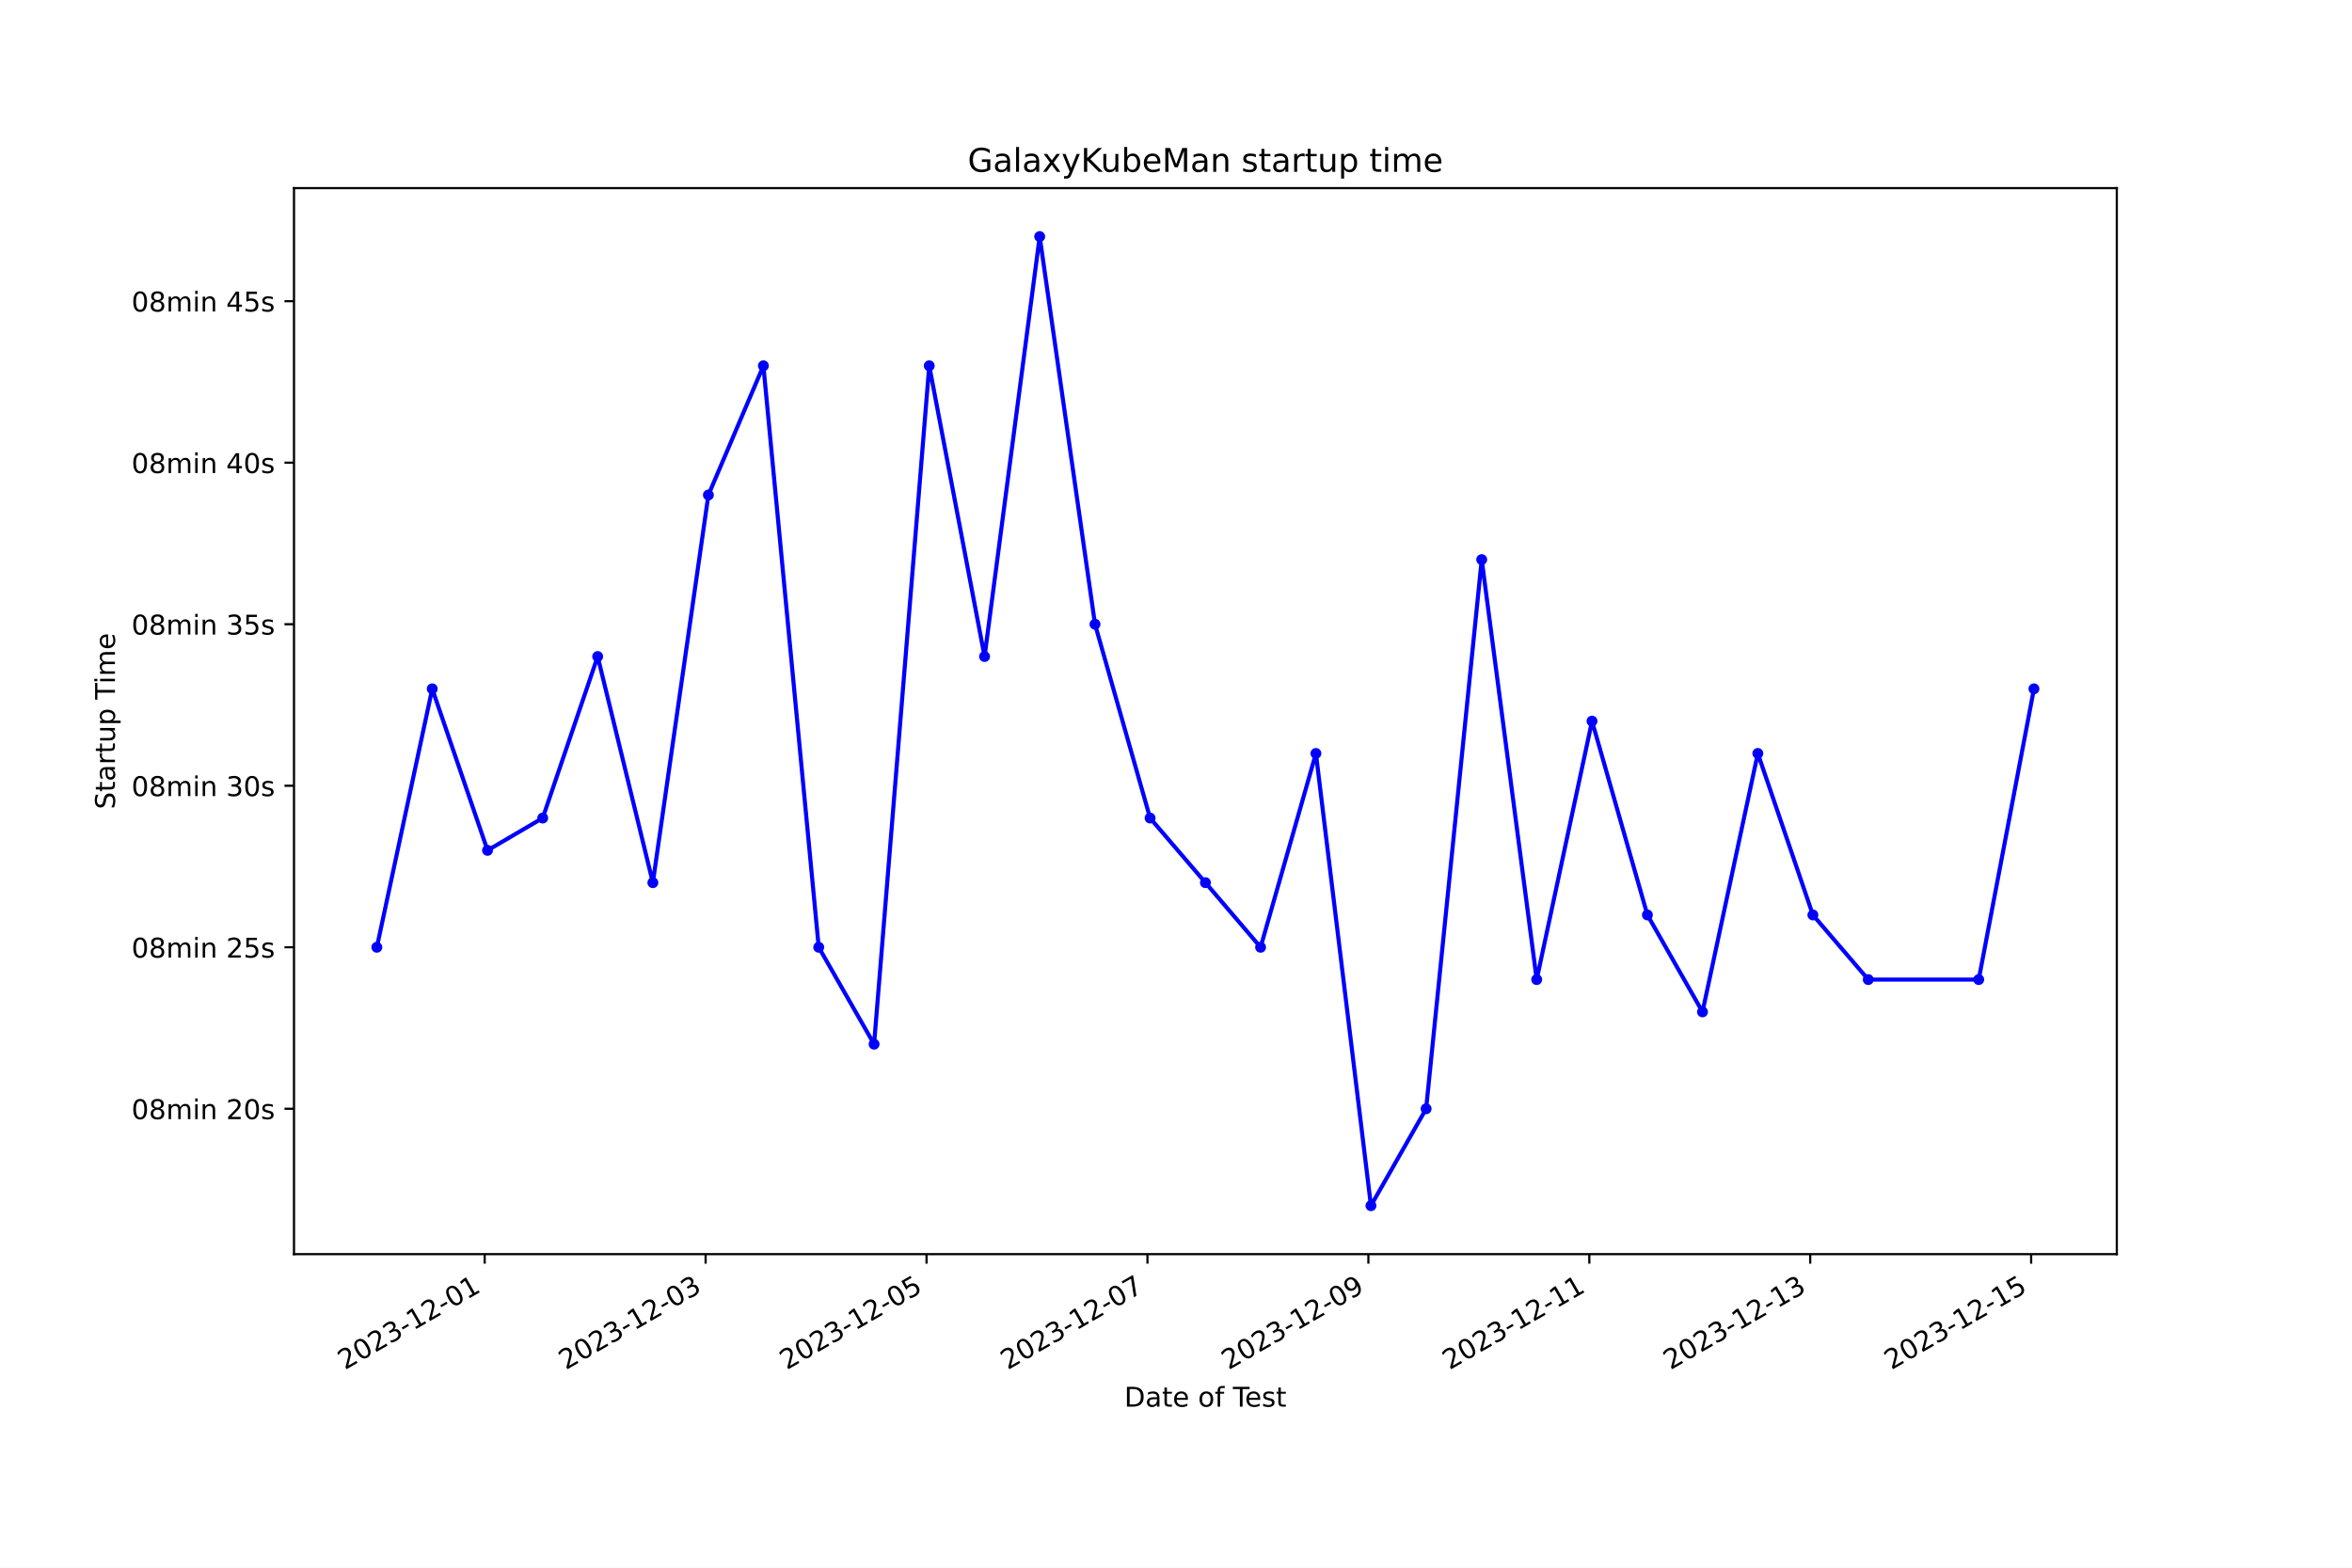
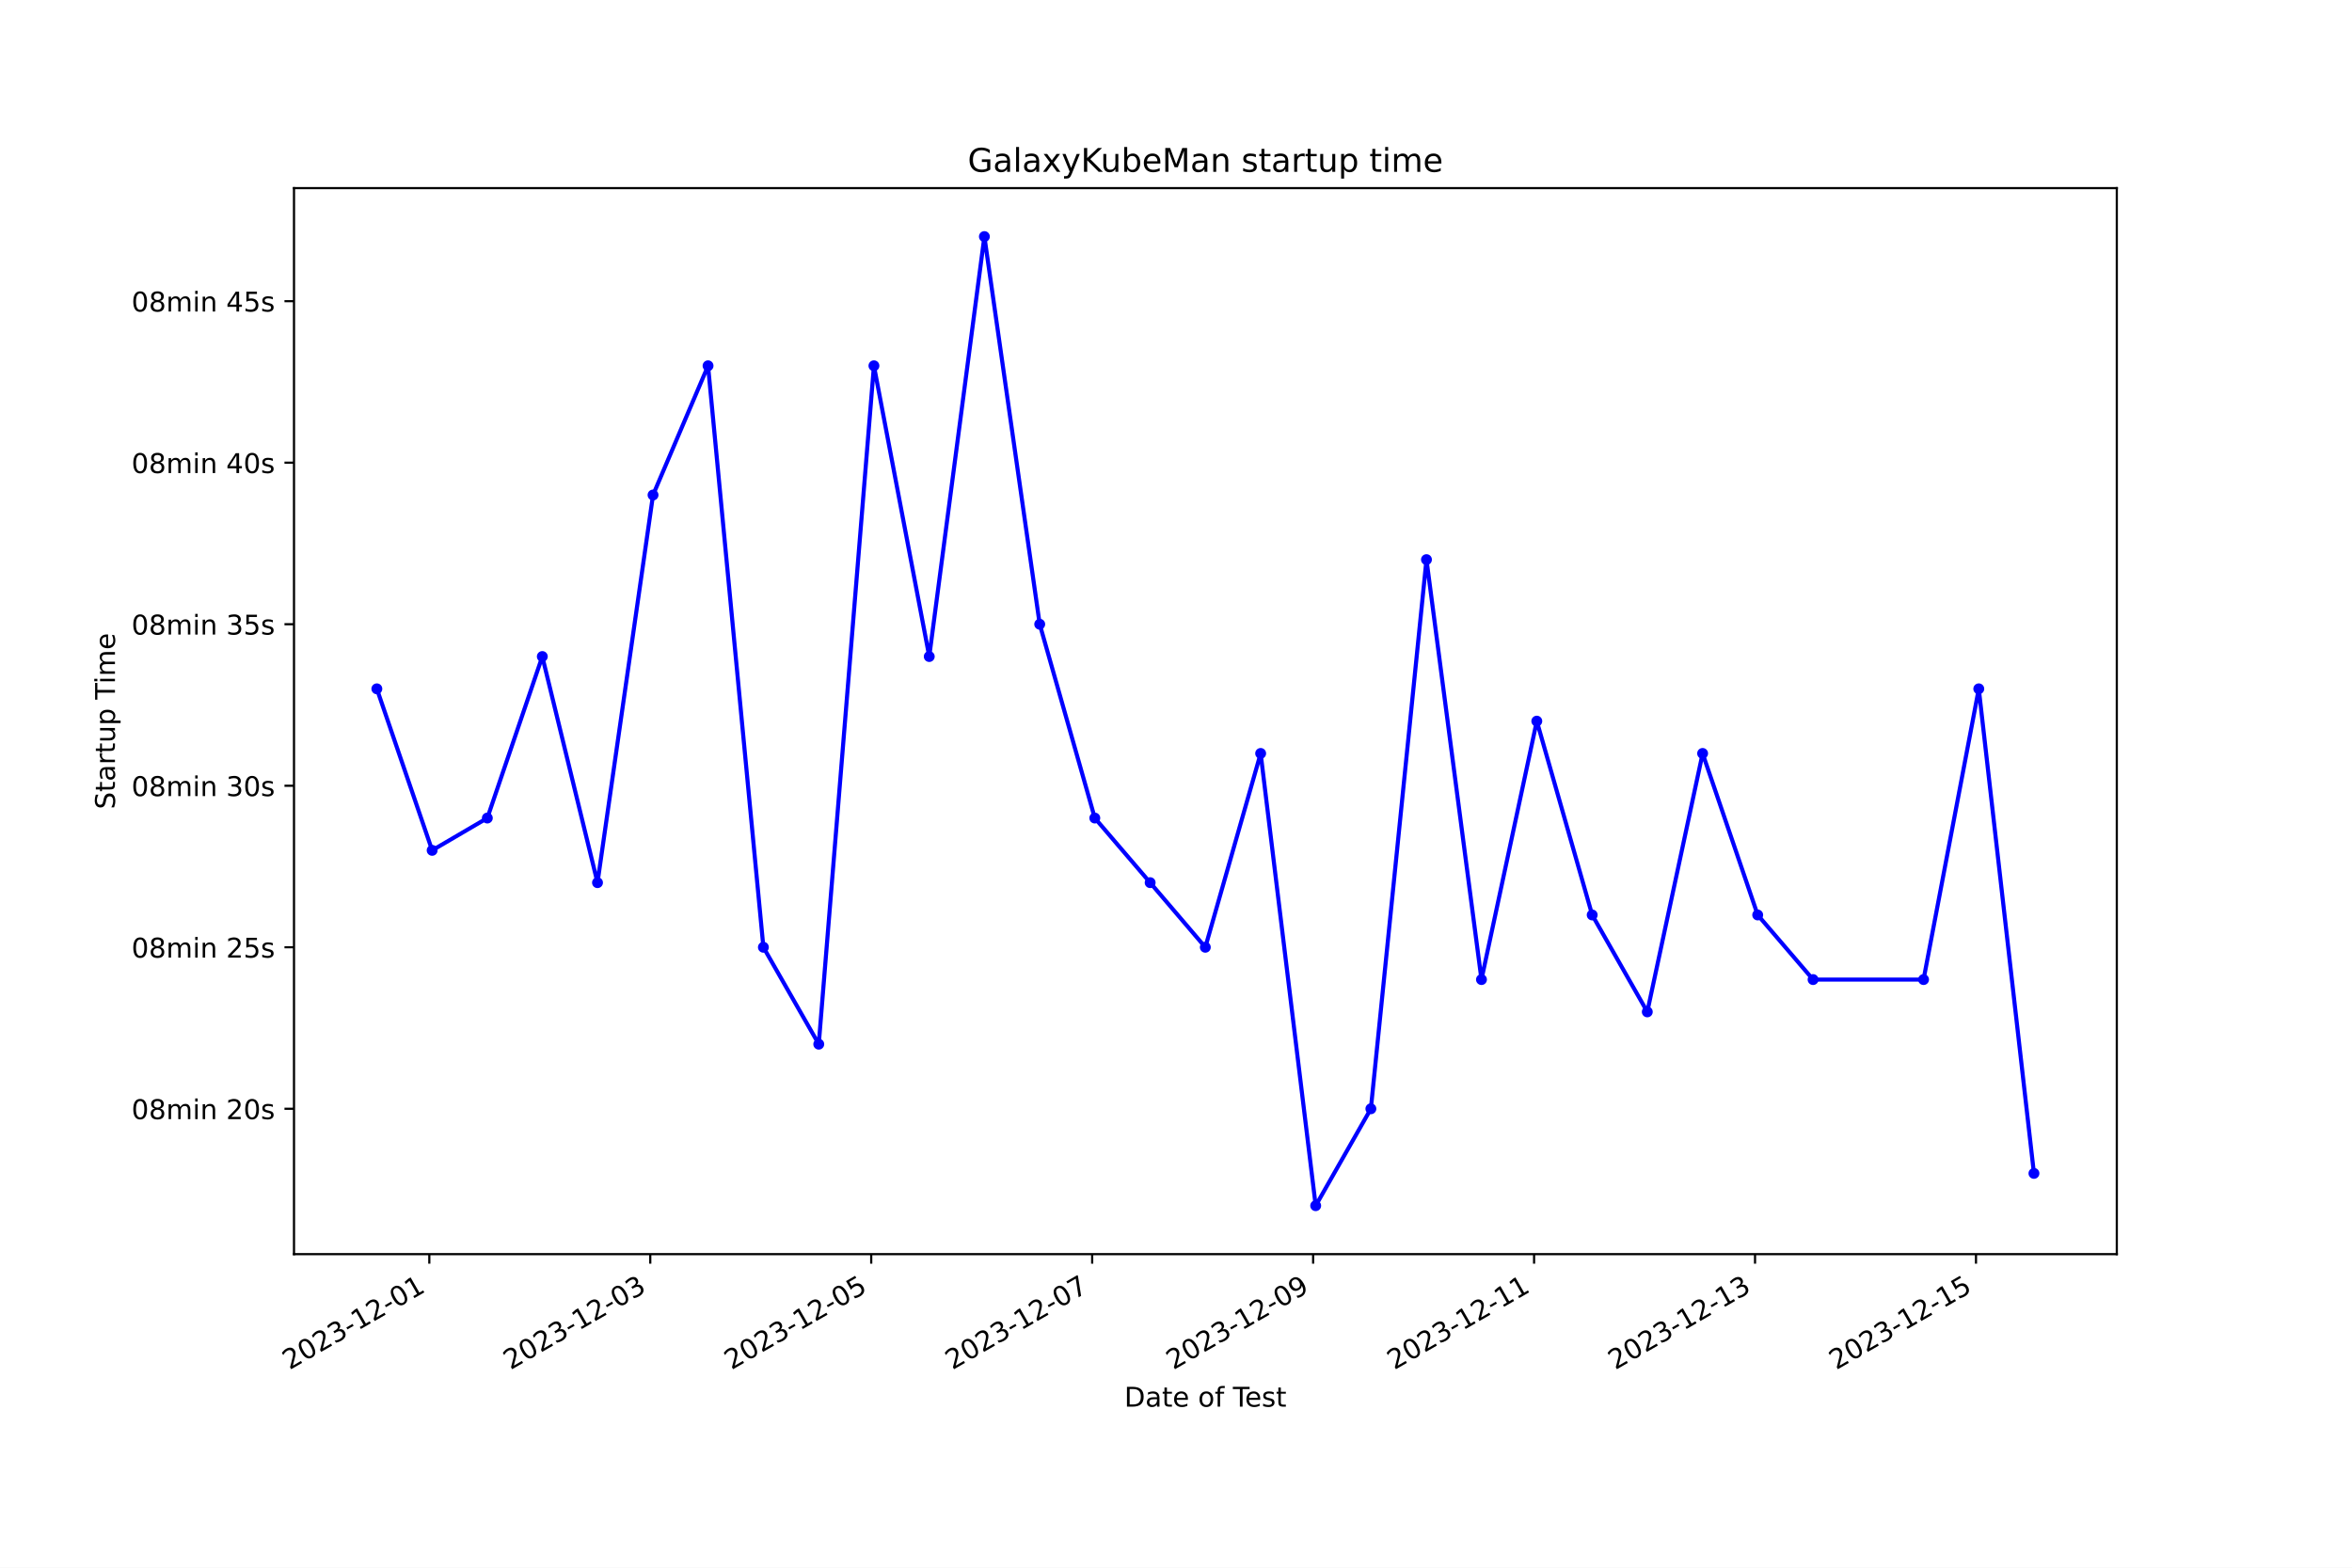
<svg xmlns="http://www.w3.org/2000/svg" xmlns:xlink="http://www.w3.org/1999/xlink" width="864pt" height="576pt" viewBox="0 0 864 576" version="1.1">
  <defs>
    <style type="text/css">*{stroke-linejoin: round; stroke-linecap: butt}</style>
  </defs>
  <g id="figure_1">
    <g id="patch_1">
      <path d="M 0 576  L 864 576  L 864 0  L 0 0  z " style="fill: #ffffff" />
    </g>
    <g id="axes_1">
      <g id="patch_2">
        <path d="M 108 460.8  L 777.6 460.8  L 777.6 69.12  L 108 69.12  z " style="fill: #ffffff" />
      </g>
      <g id="matplotlib.axis_1">
        <g id="xtick_1">
          <g id="line2d_1">
            <defs>
-               <path id="m06729948b6" d="M 0 0  L 0 3.5  " style="stroke: #000000; stroke-width: 0.8" />
+               <path id="mcd1b16d253" d="M 0 0  L 0 3.5  " style="stroke: #000000; stroke-width: 0.8" />
            </defs>
            <g>
-               <use xlink:href="#m06729948b6" x="178.05" y="460.8" style="stroke: #000000; stroke-width: 0.8" />
+               <use xlink:href="#mcd1b16d253" x="157.707" y="460.8" style="stroke: #000000; stroke-width: 0.8" />
            </g>
          </g>
          <g id="text_1">
-             <g transform="translate(126.6809 503.4383) rotate(-30) scale(0.1 -0.1)">
+             <g transform="translate(106.3374 503.4383) rotate(-30) scale(0.1 -0.1)">
              <defs>
                <path id="DejaVuSans-32" d="M 1228 531  L 3431 531  L 3431 0  L 469 0  L 469 531  Q 828 903 1448 1529  Q 2069 2156 2228 2338  Q 2531 2678 2651 2914  Q 2772 3150 2772 3378  Q 2772 3750 2511 3984  Q 2250 4219 1831 4219  Q 1534 4219 1204 4116  Q 875 4013 500 3803  L 500 4441  Q 881 4594 1212 4672  Q 1544 4750 1819 4750  Q 2544 4750 2975 4387  Q 3406 4025 3406 3419  Q 3406 3131 3298 2873  Q 3191 2616 2906 2266  Q 2828 2175 2409 1742  Q 1991 1309 1228 531  z " transform="scale(0.015625)" />
                <path id="DejaVuSans-30" d="M 2034 4250  Q 1547 4250 1301 3770  Q 1056 3291 1056 2328  Q 1056 1369 1301 889  Q 1547 409 2034 409  Q 2525 409 2770 889  Q 3016 1369 3016 2328  Q 3016 3291 2770 3770  Q 2525 4250 2034 4250  z M 2034 4750  Q 2819 4750 3233 4129  Q 3647 3509 3647 2328  Q 3647 1150 3233 529  Q 2819 -91 2034 -91  Q 1250 -91 836 529  Q 422 1150 422 2328  Q 422 3509 836 4129  Q 1250 4750 2034 4750  z " transform="scale(0.015625)" />
                <path id="DejaVuSans-33" d="M 2597 2516  Q 3050 2419 3304 2112  Q 3559 1806 3559 1356  Q 3559 666 3084 287  Q 2609 -91 1734 -91  Q 1441 -91 1130 -33  Q 819 25 488 141  L 488 750  Q 750 597 1062 519  Q 1375 441 1716 441  Q 2309 441 2620 675  Q 2931 909 2931 1356  Q 2931 1769 2642 2001  Q 2353 2234 1838 2234  L 1294 2234  L 1294 2753  L 1863 2753  Q 2328 2753 2575 2939  Q 2822 3125 2822 3475  Q 2822 3834 2567 4026  Q 2313 4219 1838 4219  Q 1578 4219 1281 4162  Q 984 4106 628 3988  L 628 4550  Q 988 4650 1302 4700  Q 1616 4750 1894 4750  Q 2613 4750 3031 4423  Q 3450 4097 3450 3541  Q 3450 3153 3228 2886  Q 3006 2619 2597 2516  z " transform="scale(0.015625)" />
                <path id="DejaVuSans-2d" d="M 313 2009  L 1997 2009  L 1997 1497  L 313 1497  L 313 2009  z " transform="scale(0.015625)" />
                <path id="DejaVuSans-31" d="M 794 531  L 1825 531  L 1825 4091  L 703 3866  L 703 4441  L 1819 4666  L 2450 4666  L 2450 531  L 3481 531  L 3481 0  L 794 0  L 794 531  z " transform="scale(0.015625)" />
              </defs>
              <use xlink:href="#DejaVuSans-32" />
              <use xlink:href="#DejaVuSans-30" x="63.623" />
              <use xlink:href="#DejaVuSans-32" x="127.246" />
              <use xlink:href="#DejaVuSans-33" x="190.869" />
              <use xlink:href="#DejaVuSans-2d" x="254.492" />
              <use xlink:href="#DejaVuSans-31" x="290.576" />
              <use xlink:href="#DejaVuSans-32" x="354.199" />
              <use xlink:href="#DejaVuSans-2d" x="417.822" />
              <use xlink:href="#DejaVuSans-30" x="453.906" />
              <use xlink:href="#DejaVuSans-31" x="517.529" />
            </g>
          </g>
        </g>
        <g id="xtick_2">
          <g id="line2d_2">
            <g>
-               <use xlink:href="#m06729948b6" x="259.206" y="460.8" style="stroke: #000000; stroke-width: 0.8" />
+               <use xlink:href="#mcd1b16d253" x="238.874" y="460.8" style="stroke: #000000; stroke-width: 0.8" />
            </g>
          </g>
          <g id="text_2">
-             <g transform="translate(207.8363 503.4383) rotate(-30) scale(0.1 -0.1)">
+             <g transform="translate(187.5041 503.4383) rotate(-30) scale(0.1 -0.1)">
              <use xlink:href="#DejaVuSans-32" />
              <use xlink:href="#DejaVuSans-30" x="63.623" />
              <use xlink:href="#DejaVuSans-32" x="127.246" />
              <use xlink:href="#DejaVuSans-33" x="190.869" />
              <use xlink:href="#DejaVuSans-2d" x="254.492" />
              <use xlink:href="#DejaVuSans-31" x="290.576" />
              <use xlink:href="#DejaVuSans-32" x="354.199" />
              <use xlink:href="#DejaVuSans-2d" x="417.822" />
              <use xlink:href="#DejaVuSans-30" x="453.906" />
              <use xlink:href="#DejaVuSans-33" x="517.529" />
            </g>
          </g>
        </g>
        <g id="xtick_3">
          <g id="line2d_3">
            <g>
-               <use xlink:href="#m06729948b6" x="340.361" y="460.8" style="stroke: #000000; stroke-width: 0.8" />
+               <use xlink:href="#mcd1b16d253" x="320.04" y="460.8" style="stroke: #000000; stroke-width: 0.8" />
            </g>
          </g>
          <g id="text_3">
-             <g transform="translate(288.9918 503.4383) rotate(-30) scale(0.1 -0.1)">
+             <g transform="translate(268.6708 503.4383) rotate(-30) scale(0.1 -0.1)">
              <defs>
                <path id="DejaVuSans-35" d="M 691 4666  L 3169 4666  L 3169 4134  L 1269 4134  L 1269 2991  Q 1406 3038 1543 3061  Q 1681 3084 1819 3084  Q 2600 3084 3056 2656  Q 3513 2228 3513 1497  Q 3513 744 3044 326  Q 2575 -91 1722 -91  Q 1428 -91 1123 -41  Q 819 9 494 109  L 494 744  Q 775 591 1075 516  Q 1375 441 1709 441  Q 2250 441 2565 725  Q 2881 1009 2881 1497  Q 2881 1984 2565 2268  Q 2250 2553 1709 2553  Q 1456 2553 1204 2497  Q 953 2441 691 2322  L 691 4666  z " transform="scale(0.015625)" />
              </defs>
              <use xlink:href="#DejaVuSans-32" />
              <use xlink:href="#DejaVuSans-30" x="63.623" />
              <use xlink:href="#DejaVuSans-32" x="127.246" />
              <use xlink:href="#DejaVuSans-33" x="190.869" />
              <use xlink:href="#DejaVuSans-2d" x="254.492" />
              <use xlink:href="#DejaVuSans-31" x="290.576" />
              <use xlink:href="#DejaVuSans-32" x="354.199" />
              <use xlink:href="#DejaVuSans-2d" x="417.822" />
              <use xlink:href="#DejaVuSans-30" x="453.906" />
              <use xlink:href="#DejaVuSans-35" x="517.529" />
            </g>
          </g>
        </g>
        <g id="xtick_4">
          <g id="line2d_4">
            <g>
-               <use xlink:href="#m06729948b6" x="421.517" y="460.8" style="stroke: #000000; stroke-width: 0.8" />
+               <use xlink:href="#mcd1b16d253" x="401.207" y="460.8" style="stroke: #000000; stroke-width: 0.8" />
            </g>
          </g>
          <g id="text_4">
-             <g transform="translate(370.1472 503.4383) rotate(-30) scale(0.1 -0.1)">
+             <g transform="translate(349.8375 503.4383) rotate(-30) scale(0.1 -0.1)">
              <defs>
                <path id="DejaVuSans-37" d="M 525 4666  L 3525 4666  L 3525 4397  L 1831 0  L 1172 0  L 2766 4134  L 525 4134  L 525 4666  z " transform="scale(0.015625)" />
              </defs>
              <use xlink:href="#DejaVuSans-32" />
              <use xlink:href="#DejaVuSans-30" x="63.623" />
              <use xlink:href="#DejaVuSans-32" x="127.246" />
              <use xlink:href="#DejaVuSans-33" x="190.869" />
              <use xlink:href="#DejaVuSans-2d" x="254.492" />
              <use xlink:href="#DejaVuSans-31" x="290.576" />
              <use xlink:href="#DejaVuSans-32" x="354.199" />
              <use xlink:href="#DejaVuSans-2d" x="417.822" />
              <use xlink:href="#DejaVuSans-30" x="453.906" />
              <use xlink:href="#DejaVuSans-37" x="517.529" />
            </g>
          </g>
        </g>
        <g id="xtick_5">
          <g id="line2d_5">
            <g>
-               <use xlink:href="#m06729948b6" x="502.672" y="460.8" style="stroke: #000000; stroke-width: 0.8" />
+               <use xlink:href="#mcd1b16d253" x="482.374" y="460.8" style="stroke: #000000; stroke-width: 0.8" />
            </g>
          </g>
          <g id="text_5">
-             <g transform="translate(451.3026 503.4383) rotate(-30) scale(0.1 -0.1)">
+             <g transform="translate(431.0042 503.4383) rotate(-30) scale(0.1 -0.1)">
              <defs>
                <path id="DejaVuSans-39" d="M 703 97  L 703 672  Q 941 559 1184 500  Q 1428 441 1663 441  Q 2288 441 2617 861  Q 2947 1281 2994 2138  Q 2813 1869 2534 1725  Q 2256 1581 1919 1581  Q 1219 1581 811 2004  Q 403 2428 403 3163  Q 403 3881 828 4315  Q 1253 4750 1959 4750  Q 2769 4750 3195 4129  Q 3622 3509 3622 2328  Q 3622 1225 3098 567  Q 2575 -91 1691 -91  Q 1453 -91 1209 -44  Q 966 3 703 97  z M 1959 2075  Q 2384 2075 2632 2365  Q 2881 2656 2881 3163  Q 2881 3666 2632 3958  Q 2384 4250 1959 4250  Q 1534 4250 1286 3958  Q 1038 3666 1038 3163  Q 1038 2656 1286 2365  Q 1534 2075 1959 2075  z " transform="scale(0.015625)" />
              </defs>
              <use xlink:href="#DejaVuSans-32" />
              <use xlink:href="#DejaVuSans-30" x="63.623" />
              <use xlink:href="#DejaVuSans-32" x="127.246" />
              <use xlink:href="#DejaVuSans-33" x="190.869" />
              <use xlink:href="#DejaVuSans-2d" x="254.492" />
              <use xlink:href="#DejaVuSans-31" x="290.576" />
              <use xlink:href="#DejaVuSans-32" x="354.199" />
              <use xlink:href="#DejaVuSans-2d" x="417.822" />
              <use xlink:href="#DejaVuSans-30" x="453.906" />
              <use xlink:href="#DejaVuSans-39" x="517.529" />
            </g>
          </g>
        </g>
        <g id="xtick_6">
          <g id="line2d_6">
            <g>
-               <use xlink:href="#m06729948b6" x="583.828" y="460.8" style="stroke: #000000; stroke-width: 0.8" />
+               <use xlink:href="#mcd1b16d253" x="563.54" y="460.8" style="stroke: #000000; stroke-width: 0.8" />
            </g>
          </g>
          <g id="text_6">
-             <g transform="translate(532.4581 503.4383) rotate(-30) scale(0.1 -0.1)">
+             <g transform="translate(512.171 503.4383) rotate(-30) scale(0.1 -0.1)">
              <use xlink:href="#DejaVuSans-32" />
              <use xlink:href="#DejaVuSans-30" x="63.623" />
              <use xlink:href="#DejaVuSans-32" x="127.246" />
              <use xlink:href="#DejaVuSans-33" x="190.869" />
              <use xlink:href="#DejaVuSans-2d" x="254.492" />
              <use xlink:href="#DejaVuSans-31" x="290.576" />
              <use xlink:href="#DejaVuSans-32" x="354.199" />
              <use xlink:href="#DejaVuSans-2d" x="417.822" />
              <use xlink:href="#DejaVuSans-31" x="453.906" />
              <use xlink:href="#DejaVuSans-31" x="517.529" />
            </g>
          </g>
        </g>
        <g id="xtick_7">
          <g id="line2d_7">
            <g>
-               <use xlink:href="#m06729948b6" x="664.983" y="460.8" style="stroke: #000000; stroke-width: 0.8" />
+               <use xlink:href="#mcd1b16d253" x="644.707" y="460.8" style="stroke: #000000; stroke-width: 0.8" />
            </g>
          </g>
          <g id="text_7">
-             <g transform="translate(613.6135 503.4383) rotate(-30) scale(0.1 -0.1)">
+             <g transform="translate(593.3377 503.4383) rotate(-30) scale(0.1 -0.1)">
              <use xlink:href="#DejaVuSans-32" />
              <use xlink:href="#DejaVuSans-30" x="63.623" />
              <use xlink:href="#DejaVuSans-32" x="127.246" />
              <use xlink:href="#DejaVuSans-33" x="190.869" />
              <use xlink:href="#DejaVuSans-2d" x="254.492" />
              <use xlink:href="#DejaVuSans-31" x="290.576" />
              <use xlink:href="#DejaVuSans-32" x="354.199" />
              <use xlink:href="#DejaVuSans-2d" x="417.822" />
              <use xlink:href="#DejaVuSans-31" x="453.906" />
              <use xlink:href="#DejaVuSans-33" x="517.529" />
            </g>
          </g>
        </g>
        <g id="xtick_8">
          <g id="line2d_8">
            <g>
-               <use xlink:href="#m06729948b6" x="746.138" y="460.8" style="stroke: #000000; stroke-width: 0.8" />
+               <use xlink:href="#mcd1b16d253" x="725.874" y="460.8" style="stroke: #000000; stroke-width: 0.8" />
            </g>
          </g>
          <g id="text_8">
-             <g transform="translate(694.7689 503.4383) rotate(-30) scale(0.1 -0.1)">
+             <g transform="translate(674.5044 503.4383) rotate(-30) scale(0.1 -0.1)">
              <use xlink:href="#DejaVuSans-32" />
              <use xlink:href="#DejaVuSans-30" x="63.623" />
              <use xlink:href="#DejaVuSans-32" x="127.246" />
              <use xlink:href="#DejaVuSans-33" x="190.869" />
              <use xlink:href="#DejaVuSans-2d" x="254.492" />
              <use xlink:href="#DejaVuSans-31" x="290.576" />
              <use xlink:href="#DejaVuSans-32" x="354.199" />
              <use xlink:href="#DejaVuSans-2d" x="417.822" />
              <use xlink:href="#DejaVuSans-31" x="453.906" />
              <use xlink:href="#DejaVuSans-35" x="517.529" />
            </g>
          </g>
        </g>
        <g id="text_9">
          <g transform="translate(413.0063 516.8378) scale(0.1 -0.1)">
            <defs>
              <path id="DejaVuSans-44" d="M 1259 4147  L 1259 519  L 2022 519  Q 2988 519 3436 956  Q 3884 1394 3884 2338  Q 3884 3275 3436 3711  Q 2988 4147 2022 4147  L 1259 4147  z M 628 4666  L 1925 4666  Q 3281 4666 3915 4102  Q 4550 3538 4550 2338  Q 4550 1131 3912 565  Q 3275 0 1925 0  L 628 0  L 628 4666  z " transform="scale(0.015625)" />
              <path id="DejaVuSans-61" d="M 2194 1759  Q 1497 1759 1228 1600  Q 959 1441 959 1056  Q 959 750 1161 570  Q 1363 391 1709 391  Q 2188 391 2477 730  Q 2766 1069 2766 1631  L 2766 1759  L 2194 1759  z M 3341 1997  L 3341 0  L 2766 0  L 2766 531  Q 2569 213 2275 61  Q 1981 -91 1556 -91  Q 1019 -91 701 211  Q 384 513 384 1019  Q 384 1609 779 1909  Q 1175 2209 1959 2209  L 2766 2209  L 2766 2266  Q 2766 2663 2505 2880  Q 2244 3097 1772 3097  Q 1472 3097 1187 3025  Q 903 2953 641 2809  L 641 3341  Q 956 3463 1253 3523  Q 1550 3584 1831 3584  Q 2591 3584 2966 3190  Q 3341 2797 3341 1997  z " transform="scale(0.015625)" />
              <path id="DejaVuSans-74" d="M 1172 4494  L 1172 3500  L 2356 3500  L 2356 3053  L 1172 3053  L 1172 1153  Q 1172 725 1289 603  Q 1406 481 1766 481  L 2356 481  L 2356 0  L 1766 0  Q 1100 0 847 248  Q 594 497 594 1153  L 594 3053  L 172 3053  L 172 3500  L 594 3500  L 594 4494  L 1172 4494  z " transform="scale(0.015625)" />
              <path id="DejaVuSans-65" d="M 3597 1894  L 3597 1613  L 953 1613  Q 991 1019 1311 708  Q 1631 397 2203 397  Q 2534 397 2845 478  Q 3156 559 3463 722  L 3463 178  Q 3153 47 2828 -22  Q 2503 -91 2169 -91  Q 1331 -91 842 396  Q 353 884 353 1716  Q 353 2575 817 3079  Q 1281 3584 2069 3584  Q 2775 3584 3186 3129  Q 3597 2675 3597 1894  z M 3022 2063  Q 3016 2534 2758 2815  Q 2500 3097 2075 3097  Q 1594 3097 1305 2825  Q 1016 2553 972 2059  L 3022 2063  z " transform="scale(0.015625)" />
              <path id="DejaVuSans-20" transform="scale(0.015625)" />
              <path id="DejaVuSans-6f" d="M 1959 3097  Q 1497 3097 1228 2736  Q 959 2375 959 1747  Q 959 1119 1226 758  Q 1494 397 1959 397  Q 2419 397 2687 759  Q 2956 1122 2956 1747  Q 2956 2369 2687 2733  Q 2419 3097 1959 3097  z M 1959 3584  Q 2709 3584 3137 3096  Q 3566 2609 3566 1747  Q 3566 888 3137 398  Q 2709 -91 1959 -91  Q 1206 -91 779 398  Q 353 888 353 1747  Q 353 2609 779 3096  Q 1206 3584 1959 3584  z " transform="scale(0.015625)" />
              <path id="DejaVuSans-66" d="M 2375 4863  L 2375 4384  L 1825 4384  Q 1516 4384 1395 4259  Q 1275 4134 1275 3809  L 1275 3500  L 2222 3500  L 2222 3053  L 1275 3053  L 1275 0  L 697 0  L 697 3053  L 147 3053  L 147 3500  L 697 3500  L 697 3744  Q 697 4328 969 4595  Q 1241 4863 1831 4863  L 2375 4863  z " transform="scale(0.015625)" />
              <path id="DejaVuSans-54" d="M -19 4666  L 3928 4666  L 3928 4134  L 2272 4134  L 2272 0  L 1638 0  L 1638 4134  L -19 4134  L -19 4666  z " transform="scale(0.015625)" />
              <path id="DejaVuSans-73" d="M 2834 3397  L 2834 2853  Q 2591 2978 2328 3040  Q 2066 3103 1784 3103  Q 1356 3103 1142 2972  Q 928 2841 928 2578  Q 928 2378 1081 2264  Q 1234 2150 1697 2047  L 1894 2003  Q 2506 1872 2764 1633  Q 3022 1394 3022 966  Q 3022 478 2636 193  Q 2250 -91 1575 -91  Q 1294 -91 989 -36  Q 684 19 347 128  L 347 722  Q 666 556 975 473  Q 1284 391 1588 391  Q 1994 391 2212 530  Q 2431 669 2431 922  Q 2431 1156 2273 1281  Q 2116 1406 1581 1522  L 1381 1569  Q 847 1681 609 1914  Q 372 2147 372 2553  Q 372 3047 722 3315  Q 1072 3584 1716 3584  Q 2034 3584 2315 3537  Q 2597 3491 2834 3397  z " transform="scale(0.015625)" />
            </defs>
            <use xlink:href="#DejaVuSans-44" />
            <use xlink:href="#DejaVuSans-61" x="77.002" />
            <use xlink:href="#DejaVuSans-74" x="138.281" />
            <use xlink:href="#DejaVuSans-65" x="177.49" />
            <use xlink:href="#DejaVuSans-20" x="239.014" />
            <use xlink:href="#DejaVuSans-6f" x="270.801" />
            <use xlink:href="#DejaVuSans-66" x="331.982" />
            <use xlink:href="#DejaVuSans-20" x="367.188" />
            <use xlink:href="#DejaVuSans-54" x="398.975" />
            <use xlink:href="#DejaVuSans-65" x="443.059" />
            <use xlink:href="#DejaVuSans-73" x="504.582" />
            <use xlink:href="#DejaVuSans-74" x="556.682" />
          </g>
        </g>
      </g>
      <g id="matplotlib.axis_2">
        <g id="ytick_1">
          <g id="line2d_9">
            <defs>
-               <path id="mbb87816ae7" d="M 0 0  L -3.5 0  " style="stroke: #000000; stroke-width: 0.8" />
+               <path id="ma44258292c" d="M 0 0  L -3.5 0  " style="stroke: #000000; stroke-width: 0.8" />
            </defs>
            <g>
-               <use xlink:href="#mbb87816ae7" x="108" y="407.389" style="stroke: #000000; stroke-width: 0.8" />
+               <use xlink:href="#ma44258292c" x="108" y="407.389" style="stroke: #000000; stroke-width: 0.8" />
            </g>
          </g>
          <g id="text_10">
            <g transform="translate(48.30625 411.1883) scale(0.1 -0.1)">
              <defs>
                <path id="DejaVuSans-38" d="M 2034 2216  Q 1584 2216 1326 1975  Q 1069 1734 1069 1313  Q 1069 891 1326 650  Q 1584 409 2034 409  Q 2484 409 2743 651  Q 3003 894 3003 1313  Q 3003 1734 2745 1975  Q 2488 2216 2034 2216  z M 1403 2484  Q 997 2584 770 2862  Q 544 3141 544 3541  Q 544 4100 942 4425  Q 1341 4750 2034 4750  Q 2731 4750 3128 4425  Q 3525 4100 3525 3541  Q 3525 3141 3298 2862  Q 3072 2584 2669 2484  Q 3125 2378 3379 2068  Q 3634 1759 3634 1313  Q 3634 634 3220 271  Q 2806 -91 2034 -91  Q 1263 -91 848 271  Q 434 634 434 1313  Q 434 1759 690 2068  Q 947 2378 1403 2484  z M 1172 3481  Q 1172 3119 1398 2916  Q 1625 2713 2034 2713  Q 2441 2713 2670 2916  Q 2900 3119 2900 3481  Q 2900 3844 2670 4047  Q 2441 4250 2034 4250  Q 1625 4250 1398 4047  Q 1172 3844 1172 3481  z " transform="scale(0.015625)" />
                <path id="DejaVuSans-6d" d="M 3328 2828  Q 3544 3216 3844 3400  Q 4144 3584 4550 3584  Q 5097 3584 5394 3201  Q 5691 2819 5691 2113  L 5691 0  L 5113 0  L 5113 2094  Q 5113 2597 4934 2840  Q 4756 3084 4391 3084  Q 3944 3084 3684 2787  Q 3425 2491 3425 1978  L 3425 0  L 2847 0  L 2847 2094  Q 2847 2600 2669 2842  Q 2491 3084 2119 3084  Q 1678 3084 1418 2786  Q 1159 2488 1159 1978  L 1159 0  L 581 0  L 581 3500  L 1159 3500  L 1159 2956  Q 1356 3278 1631 3431  Q 1906 3584 2284 3584  Q 2666 3584 2933 3390  Q 3200 3197 3328 2828  z " transform="scale(0.015625)" />
                <path id="DejaVuSans-69" d="M 603 3500  L 1178 3500  L 1178 0  L 603 0  L 603 3500  z M 603 4863  L 1178 4863  L 1178 4134  L 603 4134  L 603 4863  z " transform="scale(0.015625)" />
                <path id="DejaVuSans-6e" d="M 3513 2113  L 3513 0  L 2938 0  L 2938 2094  Q 2938 2591 2744 2837  Q 2550 3084 2163 3084  Q 1697 3084 1428 2787  Q 1159 2491 1159 1978  L 1159 0  L 581 0  L 581 3500  L 1159 3500  L 1159 2956  Q 1366 3272 1645 3428  Q 1925 3584 2291 3584  Q 2894 3584 3203 3211  Q 3513 2838 3513 2113  z " transform="scale(0.015625)" />
              </defs>
              <use xlink:href="#DejaVuSans-30" />
              <use xlink:href="#DejaVuSans-38" x="63.623" />
              <use xlink:href="#DejaVuSans-6d" x="127.246" />
              <use xlink:href="#DejaVuSans-69" x="224.658" />
              <use xlink:href="#DejaVuSans-6e" x="252.441" />
              <use xlink:href="#DejaVuSans-20" x="315.82" />
              <use xlink:href="#DejaVuSans-32" x="347.607" />
              <use xlink:href="#DejaVuSans-30" x="411.23" />
              <use xlink:href="#DejaVuSans-73" x="474.854" />
            </g>
          </g>
        </g>
        <g id="ytick_2">
          <g id="line2d_10">
            <g>
-               <use xlink:href="#mbb87816ae7" x="108" y="348.044" style="stroke: #000000; stroke-width: 0.8" />
+               <use xlink:href="#ma44258292c" x="108" y="348.044" style="stroke: #000000; stroke-width: 0.8" />
            </g>
          </g>
          <g id="text_11">
            <g transform="translate(48.30625 351.8429) scale(0.1 -0.1)">
              <use xlink:href="#DejaVuSans-30" />
              <use xlink:href="#DejaVuSans-38" x="63.623" />
              <use xlink:href="#DejaVuSans-6d" x="127.246" />
              <use xlink:href="#DejaVuSans-69" x="224.658" />
              <use xlink:href="#DejaVuSans-6e" x="252.441" />
              <use xlink:href="#DejaVuSans-20" x="315.82" />
              <use xlink:href="#DejaVuSans-32" x="347.607" />
              <use xlink:href="#DejaVuSans-35" x="411.23" />
              <use xlink:href="#DejaVuSans-73" x="474.854" />
            </g>
          </g>
        </g>
        <g id="ytick_3">
          <g id="line2d_11">
            <g>
-               <use xlink:href="#mbb87816ae7" x="108" y="288.698" style="stroke: #000000; stroke-width: 0.8" />
+               <use xlink:href="#ma44258292c" x="108" y="288.698" style="stroke: #000000; stroke-width: 0.8" />
            </g>
          </g>
          <g id="text_12">
            <g transform="translate(48.30625 292.4974) scale(0.1 -0.1)">
              <use xlink:href="#DejaVuSans-30" />
              <use xlink:href="#DejaVuSans-38" x="63.623" />
              <use xlink:href="#DejaVuSans-6d" x="127.246" />
              <use xlink:href="#DejaVuSans-69" x="224.658" />
              <use xlink:href="#DejaVuSans-6e" x="252.441" />
              <use xlink:href="#DejaVuSans-20" x="315.82" />
              <use xlink:href="#DejaVuSans-33" x="347.607" />
              <use xlink:href="#DejaVuSans-30" x="411.23" />
              <use xlink:href="#DejaVuSans-73" x="474.854" />
            </g>
          </g>
        </g>
        <g id="ytick_4">
          <g id="line2d_12">
            <g>
-               <use xlink:href="#mbb87816ae7" x="108" y="229.353" style="stroke: #000000; stroke-width: 0.8" />
+               <use xlink:href="#ma44258292c" x="108" y="229.353" style="stroke: #000000; stroke-width: 0.8" />
            </g>
          </g>
          <g id="text_13">
            <g transform="translate(48.30625 233.1519) scale(0.1 -0.1)">
              <use xlink:href="#DejaVuSans-30" />
              <use xlink:href="#DejaVuSans-38" x="63.623" />
              <use xlink:href="#DejaVuSans-6d" x="127.246" />
              <use xlink:href="#DejaVuSans-69" x="224.658" />
              <use xlink:href="#DejaVuSans-6e" x="252.441" />
              <use xlink:href="#DejaVuSans-20" x="315.82" />
              <use xlink:href="#DejaVuSans-33" x="347.607" />
              <use xlink:href="#DejaVuSans-35" x="411.23" />
              <use xlink:href="#DejaVuSans-73" x="474.854" />
            </g>
          </g>
        </g>
        <g id="ytick_5">
          <g id="line2d_13">
            <g>
-               <use xlink:href="#mbb87816ae7" x="108" y="170.007" style="stroke: #000000; stroke-width: 0.8" />
+               <use xlink:href="#ma44258292c" x="108" y="170.007" style="stroke: #000000; stroke-width: 0.8" />
            </g>
          </g>
          <g id="text_14">
            <g transform="translate(48.30625 173.8065) scale(0.1 -0.1)">
              <defs>
                <path id="DejaVuSans-34" d="M 2419 4116  L 825 1625  L 2419 1625  L 2419 4116  z M 2253 4666  L 3047 4666  L 3047 1625  L 3713 1625  L 3713 1100  L 3047 1100  L 3047 0  L 2419 0  L 2419 1100  L 313 1100  L 313 1709  L 2253 4666  z " transform="scale(0.015625)" />
              </defs>
              <use xlink:href="#DejaVuSans-30" />
              <use xlink:href="#DejaVuSans-38" x="63.623" />
              <use xlink:href="#DejaVuSans-6d" x="127.246" />
              <use xlink:href="#DejaVuSans-69" x="224.658" />
              <use xlink:href="#DejaVuSans-6e" x="252.441" />
              <use xlink:href="#DejaVuSans-20" x="315.82" />
              <use xlink:href="#DejaVuSans-34" x="347.607" />
              <use xlink:href="#DejaVuSans-30" x="411.23" />
              <use xlink:href="#DejaVuSans-73" x="474.854" />
            </g>
          </g>
        </g>
        <g id="ytick_6">
          <g id="line2d_14">
            <g>
-               <use xlink:href="#mbb87816ae7" x="108" y="110.662" style="stroke: #000000; stroke-width: 0.8" />
+               <use xlink:href="#ma44258292c" x="108" y="110.662" style="stroke: #000000; stroke-width: 0.8" />
            </g>
          </g>
          <g id="text_15">
            <g transform="translate(48.30625 114.461) scale(0.1 -0.1)">
              <use xlink:href="#DejaVuSans-30" />
              <use xlink:href="#DejaVuSans-38" x="63.623" />
              <use xlink:href="#DejaVuSans-6d" x="127.246" />
              <use xlink:href="#DejaVuSans-69" x="224.658" />
              <use xlink:href="#DejaVuSans-6e" x="252.441" />
              <use xlink:href="#DejaVuSans-20" x="315.82" />
              <use xlink:href="#DejaVuSans-34" x="347.607" />
              <use xlink:href="#DejaVuSans-35" x="411.23" />
              <use xlink:href="#DejaVuSans-73" x="474.854" />
            </g>
          </g>
        </g>
        <g id="text_16">
          <g transform="translate(42.22656 297.3397) rotate(-90) scale(0.1 -0.1)">
            <defs>
              <path id="DejaVuSans-53" d="M 3425 4513  L 3425 3897  Q 3066 4069 2747 4153  Q 2428 4238 2131 4238  Q 1616 4238 1336 4038  Q 1056 3838 1056 3469  Q 1056 3159 1242 3001  Q 1428 2844 1947 2747  L 2328 2669  Q 3034 2534 3370 2195  Q 3706 1856 3706 1288  Q 3706 609 3251 259  Q 2797 -91 1919 -91  Q 1588 -91 1214 -16  Q 841 59 441 206  L 441 856  Q 825 641 1194 531  Q 1563 422 1919 422  Q 2459 422 2753 634  Q 3047 847 3047 1241  Q 3047 1584 2836 1778  Q 2625 1972 2144 2069  L 1759 2144  Q 1053 2284 737 2584  Q 422 2884 422 3419  Q 422 4038 858 4394  Q 1294 4750 2059 4750  Q 2388 4750 2728 4690  Q 3069 4631 3425 4513  z " transform="scale(0.015625)" />
              <path id="DejaVuSans-72" d="M 2631 2963  Q 2534 3019 2420 3045  Q 2306 3072 2169 3072  Q 1681 3072 1420 2755  Q 1159 2438 1159 1844  L 1159 0  L 581 0  L 581 3500  L 1159 3500  L 1159 2956  Q 1341 3275 1631 3429  Q 1922 3584 2338 3584  Q 2397 3584 2469 3576  Q 2541 3569 2628 3553  L 2631 2963  z " transform="scale(0.015625)" />
              <path id="DejaVuSans-75" d="M 544 1381  L 544 3500  L 1119 3500  L 1119 1403  Q 1119 906 1312 657  Q 1506 409 1894 409  Q 2359 409 2629 706  Q 2900 1003 2900 1516  L 2900 3500  L 3475 3500  L 3475 0  L 2900 0  L 2900 538  Q 2691 219 2414 64  Q 2138 -91 1772 -91  Q 1169 -91 856 284  Q 544 659 544 1381  z M 1991 3584  L 1991 3584  z " transform="scale(0.015625)" />
              <path id="DejaVuSans-70" d="M 1159 525  L 1159 -1331  L 581 -1331  L 581 3500  L 1159 3500  L 1159 2969  Q 1341 3281 1617 3432  Q 1894 3584 2278 3584  Q 2916 3584 3314 3078  Q 3713 2572 3713 1747  Q 3713 922 3314 415  Q 2916 -91 2278 -91  Q 1894 -91 1617 61  Q 1341 213 1159 525  z M 3116 1747  Q 3116 2381 2855 2742  Q 2594 3103 2138 3103  Q 1681 3103 1420 2742  Q 1159 2381 1159 1747  Q 1159 1113 1420 752  Q 1681 391 2138 391  Q 2594 391 2855 752  Q 3116 1113 3116 1747  z " transform="scale(0.015625)" />
            </defs>
            <use xlink:href="#DejaVuSans-53" />
            <use xlink:href="#DejaVuSans-74" x="63.477" />
            <use xlink:href="#DejaVuSans-61" x="102.686" />
            <use xlink:href="#DejaVuSans-72" x="163.965" />
            <use xlink:href="#DejaVuSans-74" x="205.078" />
            <use xlink:href="#DejaVuSans-75" x="244.287" />
            <use xlink:href="#DejaVuSans-70" x="307.666" />
            <use xlink:href="#DejaVuSans-20" x="371.143" />
            <use xlink:href="#DejaVuSans-54" x="402.93" />
            <use xlink:href="#DejaVuSans-69" x="460.889" />
            <use xlink:href="#DejaVuSans-6d" x="488.672" />
            <use xlink:href="#DejaVuSans-65" x="586.084" />
          </g>
        </g>
      </g>
      <g id="line2d_15">
-         <path d="M 747.164 253.091  L 726.879 359.913  L 686.299 359.913  L 665.962 336.175  L 645.732 276.829  L 625.41 371.782  L 605.172 336.175  L 584.825 264.96  L 564.503 359.913  L 544.303 205.615  L 523.882 407.389  L 503.611 442.996  L 483.398 276.829  L 463.075 348.044  L 442.813 324.305  L 422.483 300.567  L 402.248 229.353  L 381.928 86.924  L 361.677 241.222  L 341.356 134.4  L 321.094 383.651  L 300.756 348.044  L 280.43 134.4  L 260.224 181.876  L 239.826 324.305  L 219.554 241.222  L 199.359 300.567  L 179.093 312.436  L 158.783 253.091  L 138.436 348.044  " clip-path="url(#p15611e6247)" style="fill: none; stroke: #0000ff; stroke-width: 1.5; stroke-linecap: square" />
+         <path d="M 747.164 431.127  L 726.899 253.091  L 706.612 359.913  L 666.027 359.913  L 645.686 336.175  L 625.453 276.829  L 605.128 371.782  L 584.888 336.175  L 564.538 264.96  L 544.214 359.913  L 524.01 205.615  L 503.586 407.389  L 483.313 442.996  L 463.097 276.829  L 442.772 348.044  L 422.507 324.305  L 402.173 300.567  L 381.936 229.353  L 361.613 86.924  L 341.359 241.222  L 321.035 134.4  L 300.77 383.651  L 280.43 348.044  L 260.1 134.4  L 239.892 181.876  L 219.491 324.305  L 199.216 241.222  L 179.019 300.567  L 158.75 312.436  L 138.436 253.091  " clip-path="url(#pf5f1231bef)" style="fill: none; stroke: #0000ff; stroke-width: 1.5; stroke-linecap: square" />
        <defs>
-           <path id="m7cdbe4484d" d="M 0 1.5  C 0.398 1.5 0.779 1.342 1.061 1.061  C 1.342 0.779 1.5 0.398 1.5 0  C 1.5 -0.398 1.342 -0.779 1.061 -1.061  C 0.779 -1.342 0.398 -1.5 0 -1.5  C -0.398 -1.5 -0.779 -1.342 -1.061 -1.061  C -1.342 -0.779 -1.5 -0.398 -1.5 0  C -1.5 0.398 -1.342 0.779 -1.061 1.061  C -0.779 1.342 -0.398 1.5 0 1.5  z " style="stroke: #0000ff" />
+           <path id="mc45f9200f7" d="M 0 1.5  C 0.398 1.5 0.779 1.342 1.061 1.061  C 1.342 0.779 1.5 0.398 1.5 0  C 1.5 -0.398 1.342 -0.779 1.061 -1.061  C 0.779 -1.342 0.398 -1.5 0 -1.5  C -0.398 -1.5 -0.779 -1.342 -1.061 -1.061  C -1.342 -0.779 -1.5 -0.398 -1.5 0  C -1.5 0.398 -1.342 0.779 -1.061 1.061  C -0.779 1.342 -0.398 1.5 0 1.5  z " style="stroke: #0000ff" />
        </defs>
-         <g clip-path="url(#p15611e6247)">
-           <use xlink:href="#m7cdbe4484d" x="747.164" y="253.091" style="fill: #0000ff; stroke: #0000ff" />
-           <use xlink:href="#m7cdbe4484d" x="726.879" y="359.913" style="fill: #0000ff; stroke: #0000ff" />
-           <use xlink:href="#m7cdbe4484d" x="686.299" y="359.913" style="fill: #0000ff; stroke: #0000ff" />
-           <use xlink:href="#m7cdbe4484d" x="665.962" y="336.175" style="fill: #0000ff; stroke: #0000ff" />
-           <use xlink:href="#m7cdbe4484d" x="645.732" y="276.829" style="fill: #0000ff; stroke: #0000ff" />
-           <use xlink:href="#m7cdbe4484d" x="625.41" y="371.782" style="fill: #0000ff; stroke: #0000ff" />
-           <use xlink:href="#m7cdbe4484d" x="605.172" y="336.175" style="fill: #0000ff; stroke: #0000ff" />
-           <use xlink:href="#m7cdbe4484d" x="584.825" y="264.96" style="fill: #0000ff; stroke: #0000ff" />
-           <use xlink:href="#m7cdbe4484d" x="564.503" y="359.913" style="fill: #0000ff; stroke: #0000ff" />
-           <use xlink:href="#m7cdbe4484d" x="544.303" y="205.615" style="fill: #0000ff; stroke: #0000ff" />
-           <use xlink:href="#m7cdbe4484d" x="523.882" y="407.389" style="fill: #0000ff; stroke: #0000ff" />
-           <use xlink:href="#m7cdbe4484d" x="503.611" y="442.996" style="fill: #0000ff; stroke: #0000ff" />
-           <use xlink:href="#m7cdbe4484d" x="483.398" y="276.829" style="fill: #0000ff; stroke: #0000ff" />
-           <use xlink:href="#m7cdbe4484d" x="463.075" y="348.044" style="fill: #0000ff; stroke: #0000ff" />
-           <use xlink:href="#m7cdbe4484d" x="442.813" y="324.305" style="fill: #0000ff; stroke: #0000ff" />
-           <use xlink:href="#m7cdbe4484d" x="422.483" y="300.567" style="fill: #0000ff; stroke: #0000ff" />
-           <use xlink:href="#m7cdbe4484d" x="402.248" y="229.353" style="fill: #0000ff; stroke: #0000ff" />
-           <use xlink:href="#m7cdbe4484d" x="381.928" y="86.924" style="fill: #0000ff; stroke: #0000ff" />
-           <use xlink:href="#m7cdbe4484d" x="361.677" y="241.222" style="fill: #0000ff; stroke: #0000ff" />
-           <use xlink:href="#m7cdbe4484d" x="341.356" y="134.4" style="fill: #0000ff; stroke: #0000ff" />
-           <use xlink:href="#m7cdbe4484d" x="321.094" y="383.651" style="fill: #0000ff; stroke: #0000ff" />
-           <use xlink:href="#m7cdbe4484d" x="300.756" y="348.044" style="fill: #0000ff; stroke: #0000ff" />
-           <use xlink:href="#m7cdbe4484d" x="280.43" y="134.4" style="fill: #0000ff; stroke: #0000ff" />
-           <use xlink:href="#m7cdbe4484d" x="260.224" y="181.876" style="fill: #0000ff; stroke: #0000ff" />
-           <use xlink:href="#m7cdbe4484d" x="239.826" y="324.305" style="fill: #0000ff; stroke: #0000ff" />
-           <use xlink:href="#m7cdbe4484d" x="219.554" y="241.222" style="fill: #0000ff; stroke: #0000ff" />
-           <use xlink:href="#m7cdbe4484d" x="199.359" y="300.567" style="fill: #0000ff; stroke: #0000ff" />
-           <use xlink:href="#m7cdbe4484d" x="179.093" y="312.436" style="fill: #0000ff; stroke: #0000ff" />
-           <use xlink:href="#m7cdbe4484d" x="158.783" y="253.091" style="fill: #0000ff; stroke: #0000ff" />
-           <use xlink:href="#m7cdbe4484d" x="138.436" y="348.044" style="fill: #0000ff; stroke: #0000ff" />
+         <g clip-path="url(#pf5f1231bef)">
+           <use xlink:href="#mc45f9200f7" x="747.164" y="431.127" style="fill: #0000ff; stroke: #0000ff" />
+           <use xlink:href="#mc45f9200f7" x="726.899" y="253.091" style="fill: #0000ff; stroke: #0000ff" />
+           <use xlink:href="#mc45f9200f7" x="706.612" y="359.913" style="fill: #0000ff; stroke: #0000ff" />
+           <use xlink:href="#mc45f9200f7" x="666.027" y="359.913" style="fill: #0000ff; stroke: #0000ff" />
+           <use xlink:href="#mc45f9200f7" x="645.686" y="336.175" style="fill: #0000ff; stroke: #0000ff" />
+           <use xlink:href="#mc45f9200f7" x="625.453" y="276.829" style="fill: #0000ff; stroke: #0000ff" />
+           <use xlink:href="#mc45f9200f7" x="605.128" y="371.782" style="fill: #0000ff; stroke: #0000ff" />
+           <use xlink:href="#mc45f9200f7" x="584.888" y="336.175" style="fill: #0000ff; stroke: #0000ff" />
+           <use xlink:href="#mc45f9200f7" x="564.538" y="264.96" style="fill: #0000ff; stroke: #0000ff" />
+           <use xlink:href="#mc45f9200f7" x="544.214" y="359.913" style="fill: #0000ff; stroke: #0000ff" />
+           <use xlink:href="#mc45f9200f7" x="524.01" y="205.615" style="fill: #0000ff; stroke: #0000ff" />
+           <use xlink:href="#mc45f9200f7" x="503.586" y="407.389" style="fill: #0000ff; stroke: #0000ff" />
+           <use xlink:href="#mc45f9200f7" x="483.313" y="442.996" style="fill: #0000ff; stroke: #0000ff" />
+           <use xlink:href="#mc45f9200f7" x="463.097" y="276.829" style="fill: #0000ff; stroke: #0000ff" />
+           <use xlink:href="#mc45f9200f7" x="442.772" y="348.044" style="fill: #0000ff; stroke: #0000ff" />
+           <use xlink:href="#mc45f9200f7" x="422.507" y="324.305" style="fill: #0000ff; stroke: #0000ff" />
+           <use xlink:href="#mc45f9200f7" x="402.173" y="300.567" style="fill: #0000ff; stroke: #0000ff" />
+           <use xlink:href="#mc45f9200f7" x="381.936" y="229.353" style="fill: #0000ff; stroke: #0000ff" />
+           <use xlink:href="#mc45f9200f7" x="361.613" y="86.924" style="fill: #0000ff; stroke: #0000ff" />
+           <use xlink:href="#mc45f9200f7" x="341.359" y="241.222" style="fill: #0000ff; stroke: #0000ff" />
+           <use xlink:href="#mc45f9200f7" x="321.035" y="134.4" style="fill: #0000ff; stroke: #0000ff" />
+           <use xlink:href="#mc45f9200f7" x="300.77" y="383.651" style="fill: #0000ff; stroke: #0000ff" />
+           <use xlink:href="#mc45f9200f7" x="280.43" y="348.044" style="fill: #0000ff; stroke: #0000ff" />
+           <use xlink:href="#mc45f9200f7" x="260.1" y="134.4" style="fill: #0000ff; stroke: #0000ff" />
+           <use xlink:href="#mc45f9200f7" x="239.892" y="181.876" style="fill: #0000ff; stroke: #0000ff" />
+           <use xlink:href="#mc45f9200f7" x="219.491" y="324.305" style="fill: #0000ff; stroke: #0000ff" />
+           <use xlink:href="#mc45f9200f7" x="199.216" y="241.222" style="fill: #0000ff; stroke: #0000ff" />
+           <use xlink:href="#mc45f9200f7" x="179.019" y="300.567" style="fill: #0000ff; stroke: #0000ff" />
+           <use xlink:href="#mc45f9200f7" x="158.75" y="312.436" style="fill: #0000ff; stroke: #0000ff" />
+           <use xlink:href="#mc45f9200f7" x="138.436" y="253.091" style="fill: #0000ff; stroke: #0000ff" />
        </g>
      </g>
      <g id="patch_3">
        <path d="M 108 460.8  L 108 69.12  " style="fill: none; stroke: #000000; stroke-width: 0.8; stroke-linejoin: miter; stroke-linecap: square" />
      </g>
      <g id="patch_4">
        <path d="M 777.6 460.8  L 777.6 69.12  " style="fill: none; stroke: #000000; stroke-width: 0.8; stroke-linejoin: miter; stroke-linecap: square" />
      </g>
      <g id="patch_5">
        <path d="M 108 460.8  L 777.6 460.8  " style="fill: none; stroke: #000000; stroke-width: 0.8; stroke-linejoin: miter; stroke-linecap: square" />
      </g>
      <g id="patch_6">
        <path d="M 108 69.12  L 777.6 69.12  " style="fill: none; stroke: #000000; stroke-width: 0.8; stroke-linejoin: miter; stroke-linecap: square" />
      </g>
      <g id="text_17">
        <g transform="translate(355.4794 63.12) scale(0.12 -0.12)">
          <defs>
            <path id="DejaVuSans-47" d="M 3809 666  L 3809 1919  L 2778 1919  L 2778 2438  L 4434 2438  L 4434 434  Q 4069 175 3628 42  Q 3188 -91 2688 -91  Q 1594 -91 976 548  Q 359 1188 359 2328  Q 359 3472 976 4111  Q 1594 4750 2688 4750  Q 3144 4750 3555 4637  Q 3966 4525 4313 4306  L 4313 3634  Q 3963 3931 3569 4081  Q 3175 4231 2741 4231  Q 1884 4231 1454 3753  Q 1025 3275 1025 2328  Q 1025 1384 1454 906  Q 1884 428 2741 428  Q 3075 428 3337 486  Q 3600 544 3809 666  z " transform="scale(0.015625)" />
            <path id="DejaVuSans-6c" d="M 603 4863  L 1178 4863  L 1178 0  L 603 0  L 603 4863  z " transform="scale(0.015625)" />
            <path id="DejaVuSans-78" d="M 3513 3500  L 2247 1797  L 3578 0  L 2900 0  L 1881 1375  L 863 0  L 184 0  L 1544 1831  L 300 3500  L 978 3500  L 1906 2253  L 2834 3500  L 3513 3500  z " transform="scale(0.015625)" />
            <path id="DejaVuSans-79" d="M 2059 -325  Q 1816 -950 1584 -1140  Q 1353 -1331 966 -1331  L 506 -1331  L 506 -850  L 844 -850  Q 1081 -850 1212 -737  Q 1344 -625 1503 -206  L 1606 56  L 191 3500  L 800 3500  L 1894 763  L 2988 3500  L 3597 3500  L 2059 -325  z " transform="scale(0.015625)" />
            <path id="DejaVuSans-4b" d="M 628 4666  L 1259 4666  L 1259 2694  L 3353 4666  L 4166 4666  L 1850 2491  L 4331 0  L 3500 0  L 1259 2247  L 1259 0  L 628 0  L 628 4666  z " transform="scale(0.015625)" />
            <path id="DejaVuSans-62" d="M 3116 1747  Q 3116 2381 2855 2742  Q 2594 3103 2138 3103  Q 1681 3103 1420 2742  Q 1159 2381 1159 1747  Q 1159 1113 1420 752  Q 1681 391 2138 391  Q 2594 391 2855 752  Q 3116 1113 3116 1747  z M 1159 2969  Q 1341 3281 1617 3432  Q 1894 3584 2278 3584  Q 2916 3584 3314 3078  Q 3713 2572 3713 1747  Q 3713 922 3314 415  Q 2916 -91 2278 -91  Q 1894 -91 1617 61  Q 1341 213 1159 525  L 1159 0  L 581 0  L 581 4863  L 1159 4863  L 1159 2969  z " transform="scale(0.015625)" />
            <path id="DejaVuSans-4d" d="M 628 4666  L 1569 4666  L 2759 1491  L 3956 4666  L 4897 4666  L 4897 0  L 4281 0  L 4281 4097  L 3078 897  L 2444 897  L 1241 4097  L 1241 0  L 628 0  L 628 4666  z " transform="scale(0.015625)" />
          </defs>
          <use xlink:href="#DejaVuSans-47" />
          <use xlink:href="#DejaVuSans-61" x="77.49" />
          <use xlink:href="#DejaVuSans-6c" x="138.77" />
          <use xlink:href="#DejaVuSans-61" x="166.553" />
          <use xlink:href="#DejaVuSans-78" x="227.832" />
          <use xlink:href="#DejaVuSans-79" x="287.012" />
          <use xlink:href="#DejaVuSans-4b" x="346.191" />
          <use xlink:href="#DejaVuSans-75" x="406.768" />
          <use xlink:href="#DejaVuSans-62" x="470.146" />
          <use xlink:href="#DejaVuSans-65" x="533.623" />
          <use xlink:href="#DejaVuSans-4d" x="595.146" />
          <use xlink:href="#DejaVuSans-61" x="681.426" />
          <use xlink:href="#DejaVuSans-6e" x="742.705" />
          <use xlink:href="#DejaVuSans-20" x="806.084" />
          <use xlink:href="#DejaVuSans-73" x="837.871" />
          <use xlink:href="#DejaVuSans-74" x="889.971" />
          <use xlink:href="#DejaVuSans-61" x="929.18" />
          <use xlink:href="#DejaVuSans-72" x="990.459" />
          <use xlink:href="#DejaVuSans-74" x="1031.572" />
          <use xlink:href="#DejaVuSans-75" x="1070.781" />
          <use xlink:href="#DejaVuSans-70" x="1134.16" />
          <use xlink:href="#DejaVuSans-20" x="1197.637" />
          <use xlink:href="#DejaVuSans-74" x="1229.424" />
          <use xlink:href="#DejaVuSans-69" x="1268.633" />
          <use xlink:href="#DejaVuSans-6d" x="1296.416" />
          <use xlink:href="#DejaVuSans-65" x="1393.828" />
        </g>
      </g>
    </g>
  </g>
  <defs>
-     <clipPath id="p15611e6247">
+     <clipPath id="pf5f1231bef">
      <rect x="108" y="69.12" width="669.6" height="391.68" />
    </clipPath>
  </defs>
</svg>
